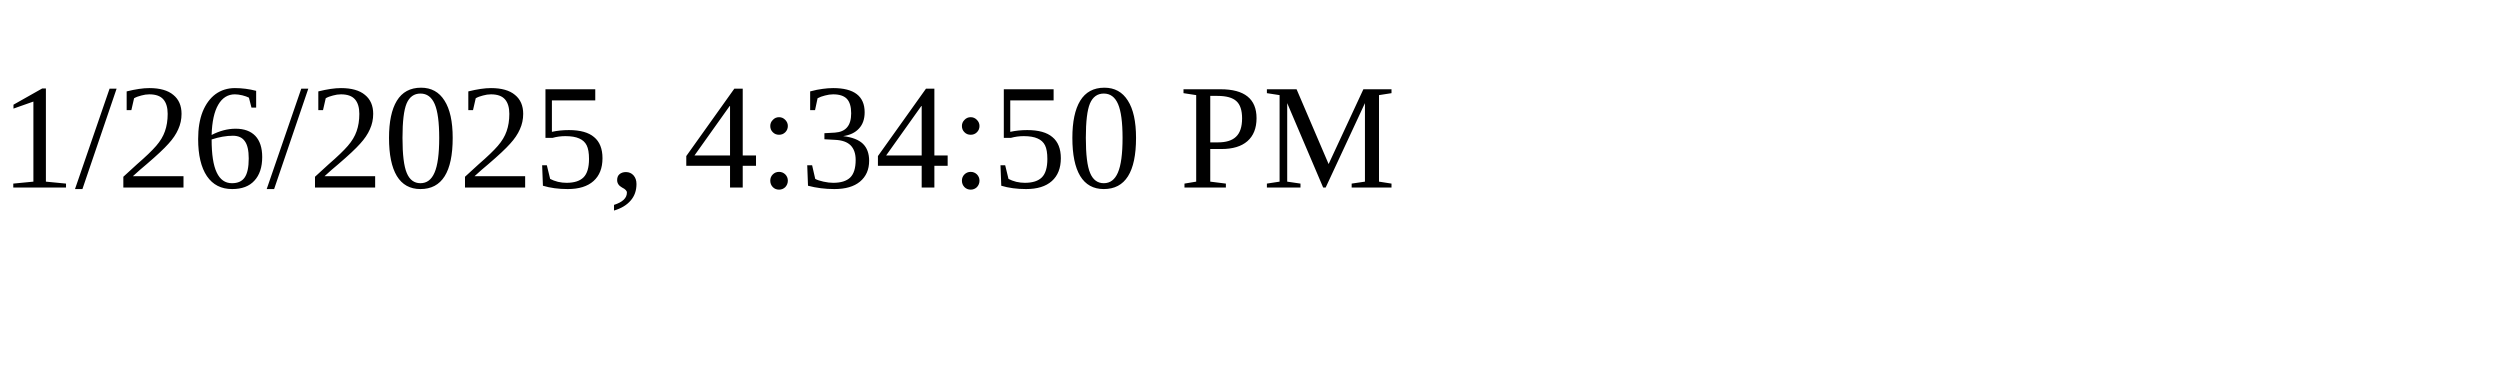
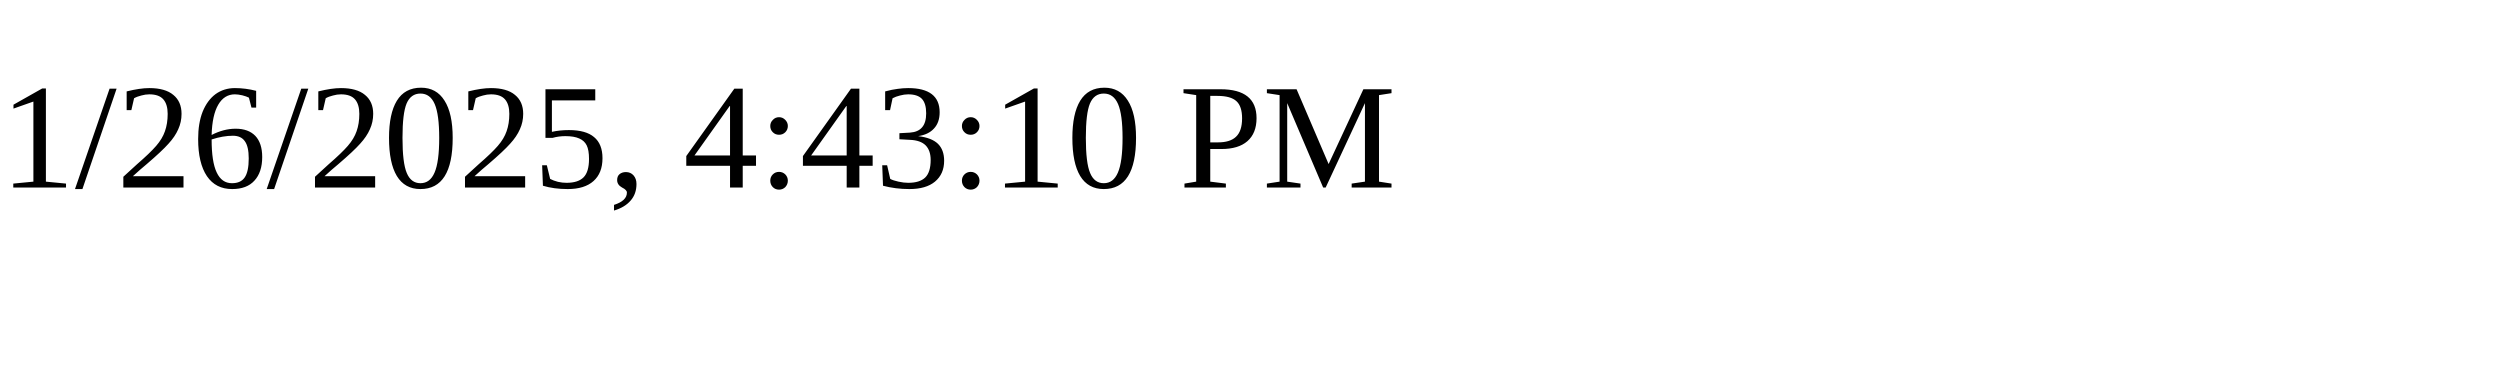
<svg xmlns="http://www.w3.org/2000/svg" height="30" width="200">
-   <text x="0" y="15">1/26/2025, 4:34:50 PM</text>
+   <text x="0" y="15">1/26/2025, 4:43:10 PM</text>
</svg>
